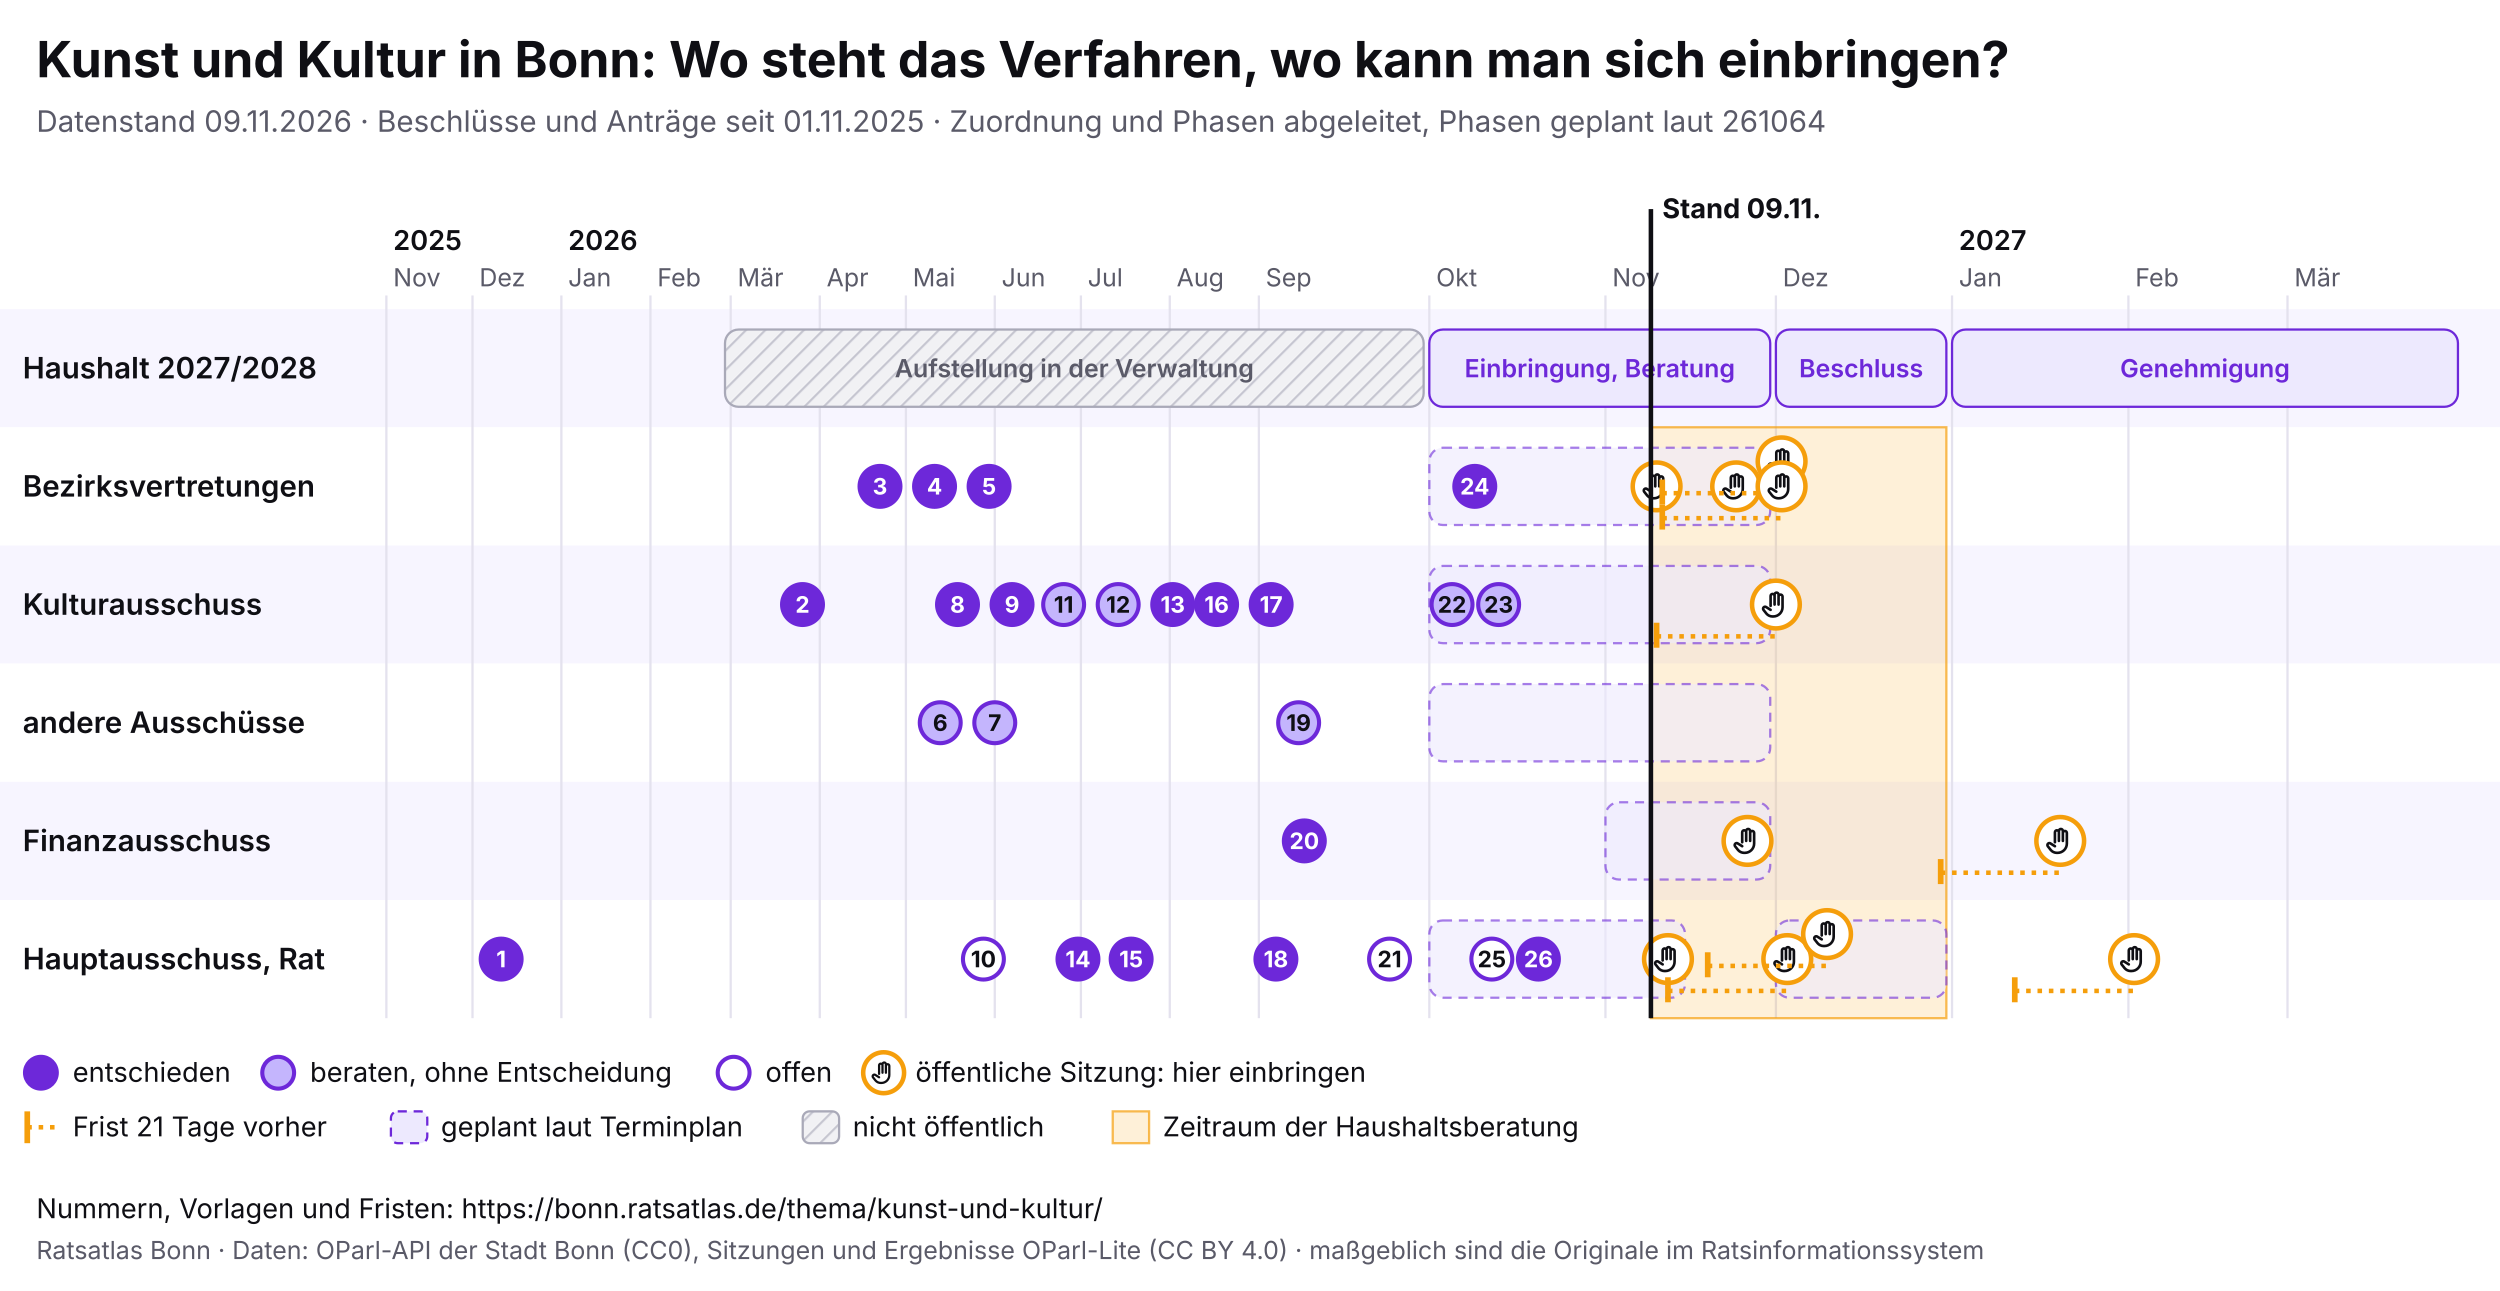
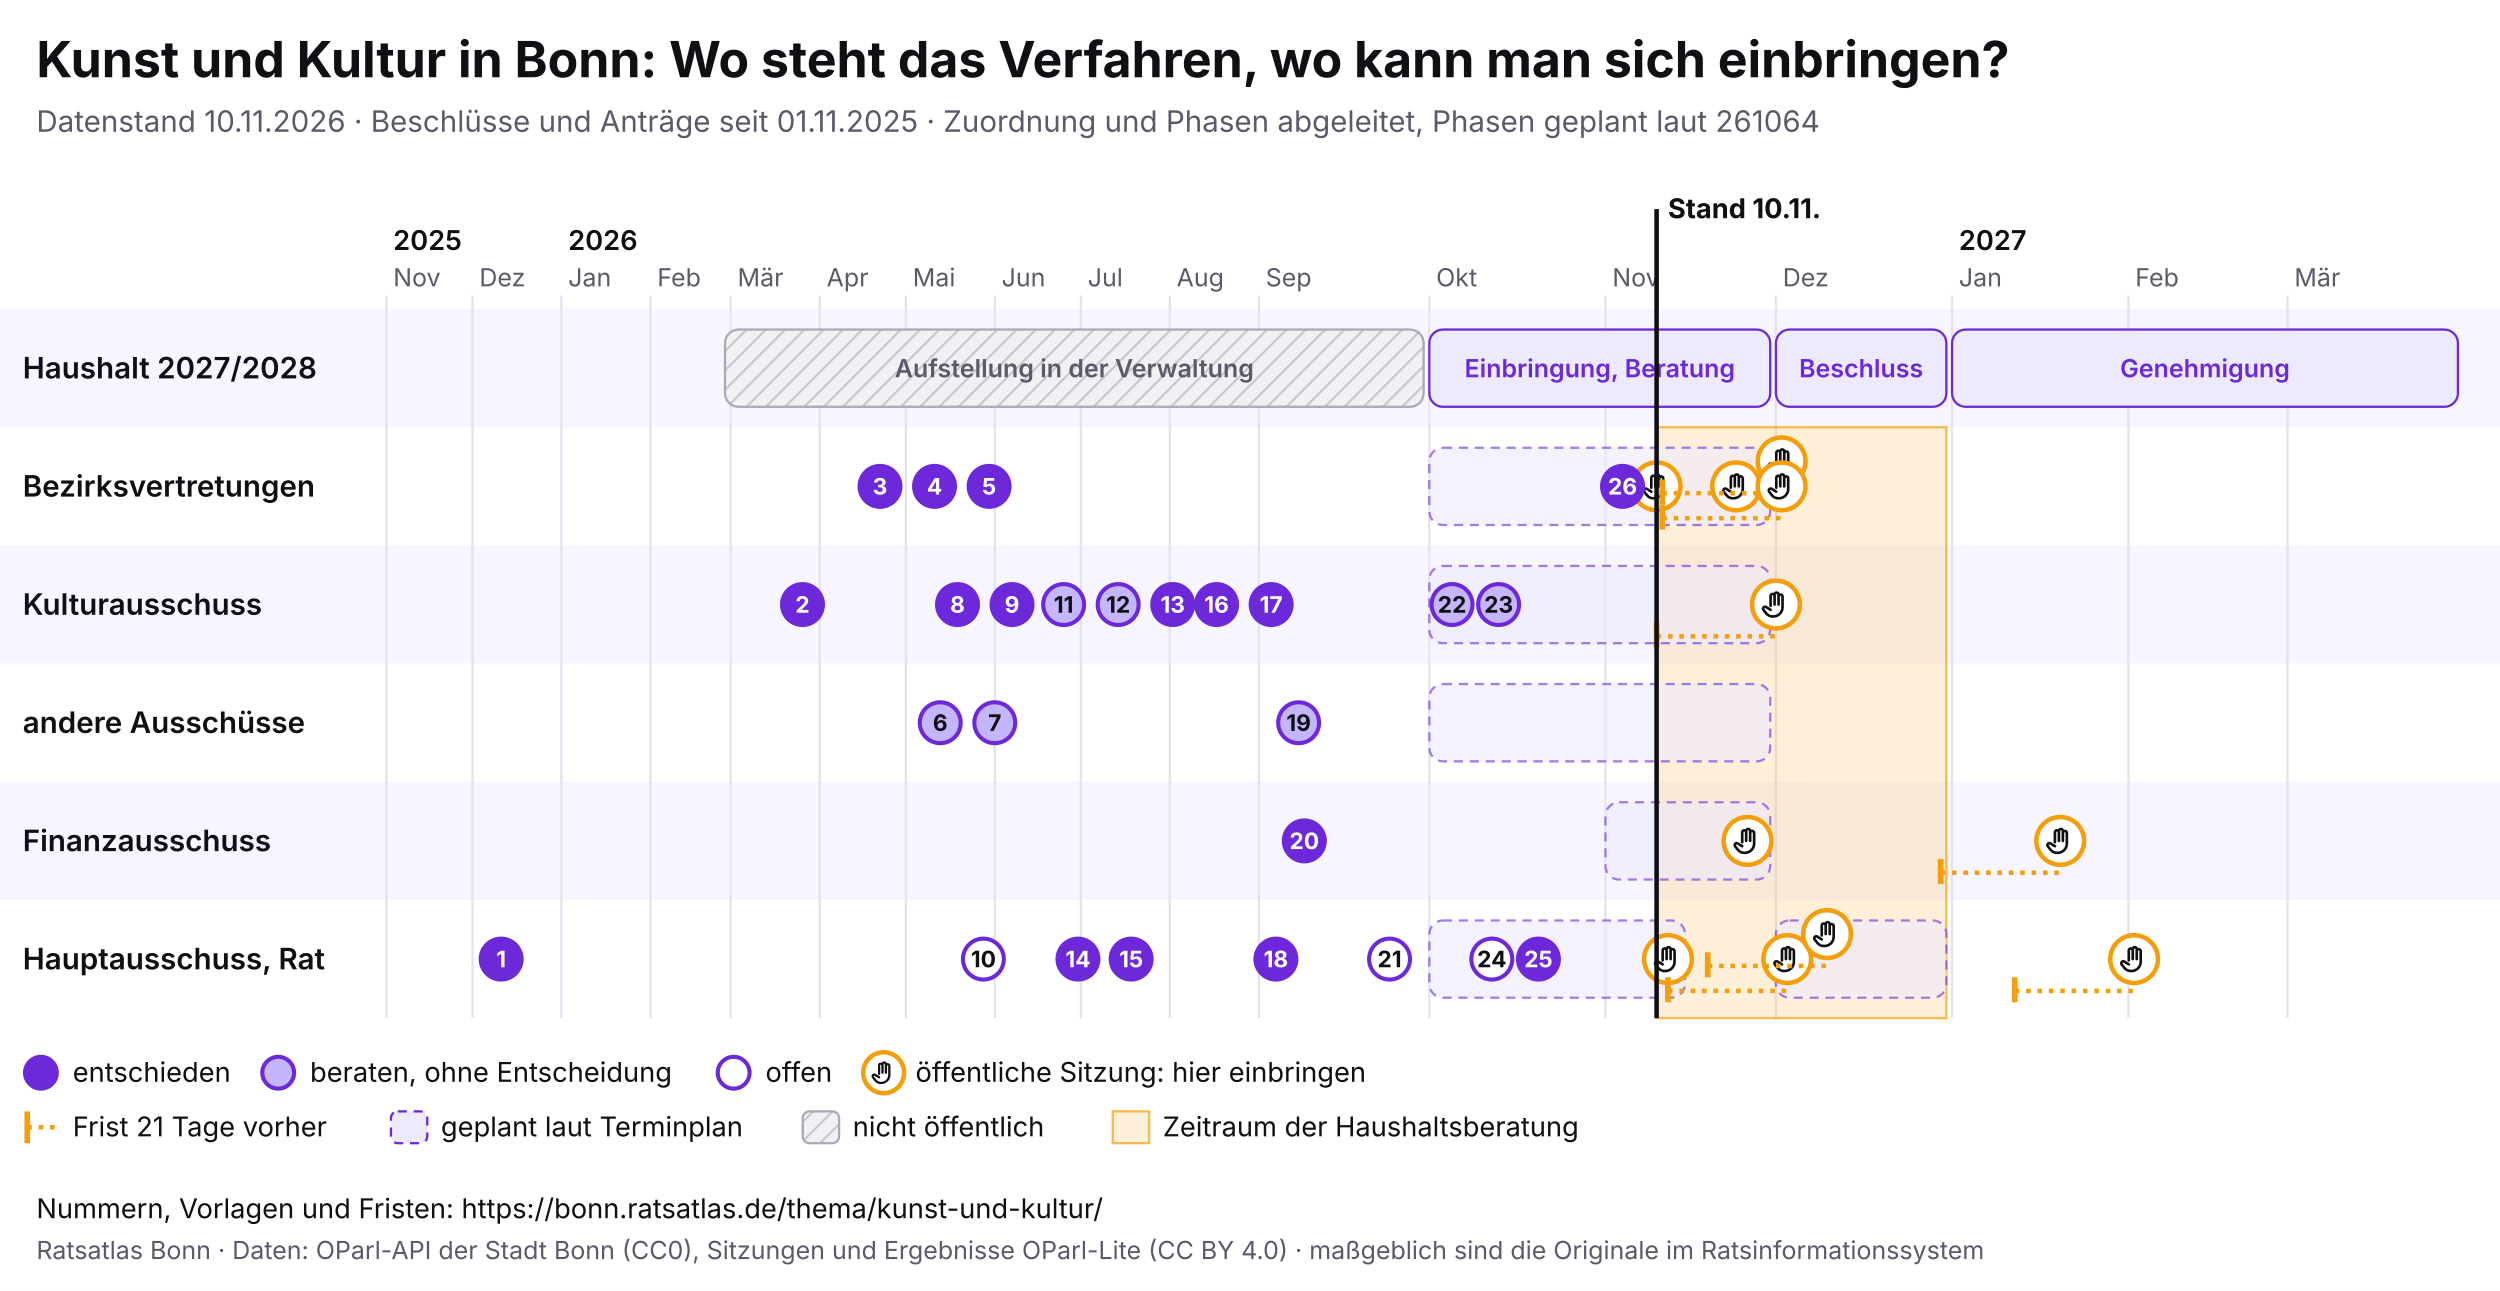
<svg xmlns="http://www.w3.org/2000/svg" viewBox="0 0 1100 568" width="1100" height="568" font-family="Inter, system-ui, sans-serif">
  <rect width="1100" height="568" fill="#ffffff" />
  <text x="16" y="34" font-size="22" font-weight="700" fill="#0f0f14">Kunst und Kultur in Bonn: Wo steht das Verfahren, wo kann man sich einbringen?</text>
-   <text x="16" y="58" font-size="13" fill="#5a5a68">Datenstand 09.11.2026 · Beschlüsse und Anträge seit 01.11.2025 · Zuordnung und Phasen abgeleitet, Phasen geplant laut 261064</text>
+   <text x="16" y="58" font-size="13" fill="#5a5a68">Datenstand 10.11.2026 · Beschlüsse und Anträge seit 01.11.2025 · Zuordnung und Phasen abgeleitet, Phasen geplant laut 261064</text>
  <svg x="0" y="74" width="1100" height="440" viewBox="0 0 1100 440" font-family="Inter, system-ui, sans-serif">
    <defs>
      <pattern id="pb-schraffur" width="6" height="6" patternUnits="userSpaceOnUse" patternTransform="rotate(45)">
        <rect width="6" height="6" fill="#f1f1f4" />
        <line x1="0" y1="0" x2="0" y2="6" stroke="#c9c9d3" stroke-width="2" />
      </pattern>
      <symbol id="pb-hand" viewBox="0 0 24 24">
        <path d="M8 13V5.5a1.5 1.5 0 0 1 3 0V12M11 11V4.5a1.5 1.5 0 0 1 3 0V12M14 11.5V6a1.5 1.5 0 0 1 3 0v8a7 7 0 0 1-7 7h-.6a6 6 0 0 1-4.5-2.1L2.6 16a1.5 1.5 0 0 1 2.2-2L8 16" />
      </symbol>
    </defs>
    <rect x="0" y="62" width="1100" height="52" fill="#f7f5ff" />
    <text x="10" y="92.5" font-size="13" font-weight="600" fill="#0f0f14">Haushalt 2027/2028</text>
    <rect x="0" y="114" width="1100" height="52" fill="#ffffff" />
    <text x="10" y="144.5" font-size="13" font-weight="600" fill="#0f0f14">Bezirksvertretungen</text>
    <rect x="0" y="166" width="1100" height="52" fill="#f7f5ff" />
    <text x="10" y="196.5" font-size="13" font-weight="600" fill="#0f0f14">Kulturausschuss</text>
    <rect x="0" y="218" width="1100" height="52" fill="#ffffff" />
    <text x="10" y="248.5" font-size="13" font-weight="600" fill="#0f0f14">andere Ausschüsse</text>
    <rect x="0" y="270" width="1100" height="52" fill="#f7f5ff" />
    <text x="10" y="300.5" font-size="13" font-weight="600" fill="#0f0f14">Finanzausschuss</text>
    <rect x="0" y="322" width="1100" height="52" fill="#ffffff" />
    <text x="10" y="352.5" font-size="13" font-weight="600" fill="#0f0f14">Hauptausschuss, Rat</text>
    <line x1="170.0" y1="56" x2="170.0" y2="374" stroke="#e4e2ee" />
    <text x="173.0" y="52" font-size="11" fill="#5a5a68">Nov</text>
    <text x="173.0" y="36" font-size="12" font-weight="600" fill="#0f0f14">2025</text>
    <line x1="207.9" y1="56" x2="207.9" y2="374" stroke="#e4e2ee" />
    <text x="210.9" y="52" font-size="11" fill="#5a5a68">Dez</text>
    <line x1="247.0" y1="56" x2="247.0" y2="374" stroke="#e4e2ee" />
    <text x="250.0" y="52" font-size="11" fill="#5a5a68">Jan</text>
    <text x="250.0" y="36" font-size="12" font-weight="600" fill="#0f0f14">2026</text>
    <line x1="286.2" y1="56" x2="286.2" y2="374" stroke="#e4e2ee" />
    <text x="289.2" y="52" font-size="11" fill="#5a5a68">Feb</text>
    <line x1="321.5" y1="56" x2="321.5" y2="374" stroke="#e4e2ee" />
    <text x="324.5" y="52" font-size="11" fill="#5a5a68">Mär</text>
    <line x1="360.7" y1="56" x2="360.7" y2="374" stroke="#e4e2ee" />
    <text x="363.7" y="52" font-size="11" fill="#5a5a68">Apr</text>
    <line x1="398.6" y1="56" x2="398.6" y2="374" stroke="#e4e2ee" />
    <text x="401.6" y="52" font-size="11" fill="#5a5a68">Mai</text>
    <line x1="437.7" y1="56" x2="437.7" y2="374" stroke="#e4e2ee" />
    <text x="440.7" y="52" font-size="11" fill="#5a5a68">Jun</text>
    <line x1="475.6" y1="56" x2="475.6" y2="374" stroke="#e4e2ee" />
    <text x="478.6" y="52" font-size="11" fill="#5a5a68">Jul</text>
    <line x1="514.7" y1="56" x2="514.7" y2="374" stroke="#e4e2ee" />
    <text x="517.7" y="52" font-size="11" fill="#5a5a68">Aug</text>
    <line x1="553.9" y1="56" x2="553.9" y2="374" stroke="#e4e2ee" />
    <text x="556.9" y="52" font-size="11" fill="#5a5a68">Sep</text>
    <line x1="628.9" y1="56" x2="628.9" y2="374" stroke="#e4e2ee" />
    <text x="631.9" y="52" font-size="11" fill="#5a5a68">Okt</text>
    <line x1="706.4" y1="56" x2="706.4" y2="374" stroke="#e4e2ee" />
    <text x="709.4" y="52" font-size="11" fill="#5a5a68">Nov</text>
    <line x1="781.4" y1="56" x2="781.4" y2="374" stroke="#e4e2ee" />
    <text x="784.4" y="52" font-size="11" fill="#5a5a68">Dez</text>
    <line x1="858.9" y1="56" x2="858.9" y2="374" stroke="#e4e2ee" />
    <text x="861.9" y="52" font-size="11" fill="#5a5a68">Jan</text>
    <text x="861.9" y="36" font-size="12" font-weight="600" fill="#0f0f14">2027</text>
    <line x1="936.5" y1="56" x2="936.5" y2="374" stroke="#e4e2ee" />
    <text x="939.5" y="52" font-size="11" fill="#5a5a68">Feb</text>
    <line x1="1006.5" y1="56" x2="1006.5" y2="374" stroke="#e4e2ee" />
    <text x="1009.5" y="52" font-size="11" fill="#5a5a68">Mär</text>
-     <rect x="726.4" y="114" width="130.0" height="260" fill="#f59e0b" fill-opacity="0.16" stroke="#f59e0b" stroke-opacity="0.7" />
+     <rect x="728.9" y="114" width="127.5" height="260" fill="#f59e0b" fill-opacity="0.16" stroke="#f59e0b" stroke-opacity="0.7" />
    <g>
      <rect x="319.0" y="71" width="307.4" height="34" rx="6" fill="url(#pb-schraffur)" stroke="#a9a9b8" />
      <text x="472.7" y="92.0" font-size="11" text-anchor="middle" font-weight="600" fill="#5a5a68">Aufstellung in der Verwaltung</text>
    </g>
    <g>
      <rect x="628.9" y="71" width="150.0" height="34" rx="6" fill="#ede9fe" stroke="#6d28d9" />
      <text x="703.9" y="92.0" font-size="11" text-anchor="middle" font-weight="600" fill="#6d28d9">Einbringung, Beratung</text>
    </g>
    <g>
      <rect x="781.4" y="71" width="75.0" height="34" rx="6" fill="#ede9fe" stroke="#6d28d9" />
      <text x="818.9" y="92.0" font-size="11" text-anchor="middle" font-weight="600" fill="#6d28d9">Beschluss</text>
    </g>
    <g>
      <rect x="858.9" y="71" width="222.6" height="34" rx="6" fill="#ede9fe" stroke="#6d28d9" />
      <text x="970.2" y="92.0" font-size="11" text-anchor="middle" font-weight="600" fill="#6d28d9">Genehmigung</text>
    </g>
    <g>
      <rect x="628.9" y="123" width="150.0" height="34" rx="6" fill="#ede9fe" fill-opacity="0.6" stroke="#6d28d9" stroke-opacity="0.6" stroke-dasharray="4 3" />
    </g>
    <g>
      <rect x="628.9" y="175" width="150.0" height="34" rx="6" fill="#ede9fe" fill-opacity="0.6" stroke="#6d28d9" stroke-opacity="0.6" stroke-dasharray="4 3" />
    </g>
    <g>
      <rect x="628.9" y="227" width="150.0" height="34" rx="6" fill="#ede9fe" fill-opacity="0.6" stroke="#6d28d9" stroke-opacity="0.6" stroke-dasharray="4 3" />
    </g>
    <g>
      <rect x="706.4" y="279" width="72.5" height="34" rx="6" fill="#ede9fe" fill-opacity="0.6" stroke="#6d28d9" stroke-opacity="0.6" stroke-dasharray="4 3" />
    </g>
    <g>
      <rect x="628.9" y="331" width="112.5" height="34" rx="6" fill="#ede9fe" fill-opacity="0.6" stroke="#6d28d9" stroke-opacity="0.6" stroke-dasharray="4 3" />
    </g>
    <g>
      <rect x="781.4" y="331" width="75.0" height="34" rx="6" fill="#ede9fe" fill-opacity="0.6" stroke="#6d28d9" stroke-opacity="0.6" stroke-dasharray="4 3" />
    </g>
    <g>
      <circle cx="728.9" cy="140.0" r="10.5" fill="#fff" stroke="#f59e0b" stroke-width="2" />
      <use href="#pb-hand" x="721.9" y="133.0" width="14" height="14" fill="none" stroke="#0f0f14" stroke-width="2" stroke-linecap="round" stroke-linejoin="round" />
    </g>
    <g>
      <circle cx="733.9" cy="348.0" r="10.5" fill="#fff" stroke="#f59e0b" stroke-width="2" />
      <use href="#pb-hand" x="726.9" y="341.0" width="14" height="14" fill="none" stroke="#0f0f14" stroke-width="2" stroke-linecap="round" stroke-linejoin="round" />
    </g>
    <g>
      <circle cx="763.9" cy="140.0" r="10.5" fill="#fff" stroke="#f59e0b" stroke-width="2" />
      <use href="#pb-hand" x="756.9" y="133.0" width="14" height="14" fill="none" stroke="#0f0f14" stroke-width="2" stroke-linecap="round" stroke-linejoin="round" />
    </g>
    <g>
      <circle cx="768.9" cy="296.0" r="10.5" fill="#fff" stroke="#f59e0b" stroke-width="2" />
      <use href="#pb-hand" x="761.9" y="289.0" width="14" height="14" fill="none" stroke="#0f0f14" stroke-width="2" stroke-linecap="round" stroke-linejoin="round" />
    </g>
    <line x1="728.9" y1="206.0" x2="781.4" y2="206.0" stroke="#f59e0b" stroke-width="2" stroke-dasharray="2 3" />
    <line x1="728.9" y1="200.0" x2="728.9" y2="211.0" stroke="#f59e0b" stroke-width="2.5" />
    <g>
      <circle cx="781.4" cy="192.0" r="10.5" fill="#fff" stroke="#f59e0b" stroke-width="2" />
      <use href="#pb-hand" x="774.4" y="185.0" width="14" height="14" fill="none" stroke="#0f0f14" stroke-width="2" stroke-linecap="round" stroke-linejoin="round" />
    </g>
    <line x1="731.4" y1="143.0" x2="783.9" y2="143.0" stroke="#f59e0b" stroke-width="2" stroke-dasharray="2 3" />
    <line x1="731.4" y1="137.0" x2="731.4" y2="148.0" stroke="#f59e0b" stroke-width="2.5" />
    <g>
      <circle cx="783.9" cy="129.0" r="10.5" fill="#fff" stroke="#f59e0b" stroke-width="2" />
      <use href="#pb-hand" x="776.9" y="122.0" width="14" height="14" fill="none" stroke="#0f0f14" stroke-width="2" stroke-linecap="round" stroke-linejoin="round" />
    </g>
    <line x1="731.4" y1="154.0" x2="783.9" y2="154.0" stroke="#f59e0b" stroke-width="2" stroke-dasharray="2 3" />
    <line x1="731.4" y1="148.0" x2="731.4" y2="159.0" stroke="#f59e0b" stroke-width="2.5" />
    <g>
      <circle cx="783.9" cy="140.0" r="10.5" fill="#fff" stroke="#f59e0b" stroke-width="2" />
      <use href="#pb-hand" x="776.9" y="133.0" width="14" height="14" fill="none" stroke="#0f0f14" stroke-width="2" stroke-linecap="round" stroke-linejoin="round" />
    </g>
    <line x1="733.9" y1="362.0" x2="786.4" y2="362.0" stroke="#f59e0b" stroke-width="2" stroke-dasharray="2 3" />
    <line x1="733.9" y1="356.0" x2="733.9" y2="367.0" stroke="#f59e0b" stroke-width="2.5" />
    <g>
      <circle cx="786.4" cy="348.0" r="10.5" fill="#fff" stroke="#f59e0b" stroke-width="2" />
      <use href="#pb-hand" x="779.4" y="341.0" width="14" height="14" fill="none" stroke="#0f0f14" stroke-width="2" stroke-linecap="round" stroke-linejoin="round" />
    </g>
    <line x1="751.4" y1="351.0" x2="803.9" y2="351.0" stroke="#f59e0b" stroke-width="2" stroke-dasharray="2 3" />
    <line x1="751.4" y1="345.0" x2="751.4" y2="356.0" stroke="#f59e0b" stroke-width="2.5" />
    <g>
      <circle cx="803.9" cy="337.0" r="10.5" fill="#fff" stroke="#f59e0b" stroke-width="2" />
      <use href="#pb-hand" x="796.9" y="330.0" width="14" height="14" fill="none" stroke="#0f0f14" stroke-width="2" stroke-linecap="round" stroke-linejoin="round" />
    </g>
    <line x1="853.9" y1="310.0" x2="906.5" y2="310.0" stroke="#f59e0b" stroke-width="2" stroke-dasharray="2 3" />
    <line x1="853.9" y1="304.0" x2="853.9" y2="315.0" stroke="#f59e0b" stroke-width="2.5" />
    <g>
      <circle cx="906.5" cy="296.0" r="10.5" fill="#fff" stroke="#f59e0b" stroke-width="2" />
      <use href="#pb-hand" x="899.5" y="289.0" width="14" height="14" fill="none" stroke="#0f0f14" stroke-width="2" stroke-linecap="round" stroke-linejoin="round" />
    </g>
    <line x1="886.5" y1="362.0" x2="939.0" y2="362.0" stroke="#f59e0b" stroke-width="2" stroke-dasharray="2 3" />
    <line x1="886.5" y1="356.0" x2="886.5" y2="367.0" stroke="#f59e0b" stroke-width="2.5" />
    <g>
      <circle cx="939.0" cy="348.0" r="10.5" fill="#fff" stroke="#f59e0b" stroke-width="2" />
      <use href="#pb-hand" x="932.0" y="341.0" width="14" height="14" fill="none" stroke="#0f0f14" stroke-width="2" stroke-linecap="round" stroke-linejoin="round" />
    </g>
    <g>
      <circle cx="220.5" cy="348.0" r="9" fill="#6d28d9" stroke="#6d28d9" stroke-width="1.8" />
      <text x="220.5" y="351.6" font-size="10" font-weight="700" text-anchor="middle" fill="#fff">1</text>
    </g>
    <g>
      <circle cx="353.1" cy="192.0" r="9" fill="#6d28d9" stroke="#6d28d9" stroke-width="1.8" />
      <text x="353.1" y="195.6" font-size="10" font-weight="700" text-anchor="middle" fill="#fff">2</text>
    </g>
    <g>
      <circle cx="387.2" cy="140.0" r="9" fill="#6d28d9" stroke="#6d28d9" stroke-width="1.8" />
      <text x="387.2" y="143.6" font-size="10" font-weight="700" text-anchor="middle" fill="#fff">3</text>
    </g>
    <g>
      <circle cx="411.2" cy="140.0" r="9" fill="#6d28d9" stroke="#6d28d9" stroke-width="1.8" />
      <text x="411.2" y="143.6" font-size="10" font-weight="700" text-anchor="middle" fill="#fff">4</text>
    </g>
    <g>
      <circle cx="435.2" cy="140.0" r="9" fill="#6d28d9" stroke="#6d28d9" stroke-width="1.8" />
      <text x="435.2" y="143.6" font-size="10" font-weight="700" text-anchor="middle" fill="#fff">5</text>
    </g>
    <g>
      <circle cx="413.7" cy="244.0" r="9" fill="#c4b5fd" stroke="#6d28d9" stroke-width="1.8" />
      <text x="413.7" y="247.6" font-size="10" font-weight="700" text-anchor="middle" fill="#0f0f14">6</text>
    </g>
    <g>
      <circle cx="437.7" cy="244.0" r="9" fill="#c4b5fd" stroke="#6d28d9" stroke-width="1.8" />
      <text x="437.7" y="247.6" font-size="10" font-weight="700" text-anchor="middle" fill="#0f0f14">7</text>
    </g>
    <g>
      <circle cx="421.3" cy="192.0" r="9" fill="#6d28d9" stroke="#6d28d9" stroke-width="1.8" />
      <text x="421.3" y="195.6" font-size="10" font-weight="700" text-anchor="middle" fill="#fff">8</text>
    </g>
    <g>
      <circle cx="445.3" cy="192.0" r="9" fill="#6d28d9" stroke="#6d28d9" stroke-width="1.8" />
      <text x="445.3" y="195.6" font-size="10" font-weight="700" text-anchor="middle" fill="#fff">9</text>
    </g>
    <g>
      <circle cx="432.7" cy="348.0" r="9" fill="#fff" stroke="#6d28d9" stroke-width="1.8" />
      <text x="432.7" y="351.6" font-size="10" font-weight="700" text-anchor="middle" fill="#0f0f14">10</text>
    </g>
    <g>
      <circle cx="468.0" cy="192.0" r="9" fill="#c4b5fd" stroke="#6d28d9" stroke-width="1.8" />
      <text x="468.0" y="195.6" font-size="10" font-weight="700" text-anchor="middle" fill="#0f0f14">11</text>
    </g>
    <g>
      <circle cx="492.0" cy="192.0" r="9" fill="#c4b5fd" stroke="#6d28d9" stroke-width="1.8" />
      <text x="492.0" y="195.6" font-size="10" font-weight="700" text-anchor="middle" fill="#0f0f14">12</text>
    </g>
    <g>
      <circle cx="516.0" cy="192.0" r="9" fill="#6d28d9" stroke="#6d28d9" stroke-width="1.8" />
      <text x="516.0" y="195.6" font-size="10" font-weight="700" text-anchor="middle" fill="#fff">13</text>
    </g>
    <g>
      <circle cx="474.3" cy="348.0" r="9" fill="#6d28d9" stroke="#6d28d9" stroke-width="1.8" />
      <text x="474.3" y="351.6" font-size="10" font-weight="700" text-anchor="middle" fill="#fff">14</text>
    </g>
    <g>
      <circle cx="497.7" cy="348.0" r="9" fill="#6d28d9" stroke="#6d28d9" stroke-width="1.8" />
      <text x="497.7" y="351.6" font-size="10" font-weight="700" text-anchor="middle" fill="#fff">15</text>
    </g>
    <g>
      <circle cx="535.3" cy="192.0" r="9" fill="#6d28d9" stroke="#6d28d9" stroke-width="1.8" />
      <text x="535.3" y="195.6" font-size="10" font-weight="700" text-anchor="middle" fill="#fff">16</text>
    </g>
    <g>
      <circle cx="559.3" cy="192.0" r="9" fill="#6d28d9" stroke="#6d28d9" stroke-width="1.8" />
      <text x="559.3" y="195.6" font-size="10" font-weight="700" text-anchor="middle" fill="#fff">17</text>
    </g>
    <g>
      <circle cx="561.4" cy="348.0" r="9" fill="#6d28d9" stroke="#6d28d9" stroke-width="1.8" />
      <text x="561.4" y="351.6" font-size="10" font-weight="700" text-anchor="middle" fill="#fff">18</text>
    </g>
    <g>
      <circle cx="571.4" cy="244.0" r="9" fill="#c4b5fd" stroke="#6d28d9" stroke-width="1.8" />
      <text x="571.4" y="247.6" font-size="10" font-weight="700" text-anchor="middle" fill="#0f0f14">19</text>
    </g>
    <g>
      <circle cx="573.9" cy="296.0" r="9" fill="#6d28d9" stroke="#6d28d9" stroke-width="1.8" />
      <text x="573.9" y="299.6" font-size="10" font-weight="700" text-anchor="middle" fill="#fff">20</text>
    </g>
    <g>
      <circle cx="611.4" cy="348.0" r="9" fill="#fff" stroke="#6d28d9" stroke-width="1.8" />
      <text x="611.4" y="351.6" font-size="10" font-weight="700" text-anchor="middle" fill="#0f0f14">21</text>
    </g>
    <g>
      <circle cx="638.9" cy="192.0" r="9" fill="#c4b5fd" stroke="#6d28d9" stroke-width="1.8" />
      <text x="638.9" y="195.6" font-size="10" font-weight="700" text-anchor="middle" fill="#0f0f14">22</text>
    </g>
    <g>
      <circle cx="659.4" cy="192.0" r="9" fill="#c4b5fd" stroke="#6d28d9" stroke-width="1.8" />
      <text x="659.4" y="195.6" font-size="10" font-weight="700" text-anchor="middle" fill="#0f0f14">23</text>
    </g>
    <g>
-       <circle cx="648.9" cy="140.0" r="9" fill="#6d28d9" stroke="#6d28d9" stroke-width="1.8" />
-       <text x="648.9" y="143.6" font-size="10" font-weight="700" text-anchor="middle" fill="#fff">24</text>
-     </g>
-     <g>
      <circle cx="656.4" cy="348.0" r="9" fill="#fff" stroke="#6d28d9" stroke-width="1.8" />
-       <text x="656.4" y="351.6" font-size="10" font-weight="700" text-anchor="middle" fill="#0f0f14">25</text>
+       <text x="656.4" y="351.6" font-size="10" font-weight="700" text-anchor="middle" fill="#0f0f14">24</text>
    </g>
    <g>
      <circle cx="676.9" cy="348.0" r="9" fill="#6d28d9" stroke="#6d28d9" stroke-width="1.8" />
-       <text x="676.9" y="351.6" font-size="10" font-weight="700" text-anchor="middle" fill="#fff">26</text>
-     </g>
-     <line x1="726.4" y1="18" x2="726.4" y2="374" stroke="#0f0f14" stroke-width="2" pointer-events="none" />
-     <text x="731.4" y="22" font-size="12" font-weight="700" fill="#0f0f14">Stand 09.11.</text>
+       <text x="676.9" y="351.6" font-size="10" font-weight="700" text-anchor="middle" fill="#fff">25</text>
+     </g>
+     <g>
+       <circle cx="713.9" cy="140.0" r="9" fill="#6d28d9" stroke="#6d28d9" stroke-width="1.8" />
+       <text x="713.9" y="143.6" font-size="10" font-weight="700" text-anchor="middle" fill="#fff">26</text>
+     </g>
+     <line x1="728.9" y1="18" x2="728.9" y2="374" stroke="#0f0f14" stroke-width="2" pointer-events="none" />
+     <text x="733.9" y="22" font-size="12" font-weight="700" fill="#0f0f14">Stand 10.11.</text>
    <circle cx="18" cy="398" r="7" fill="#6d28d9" stroke="#6d28d9" stroke-width="1.8" />
    <text x="32" y="402" font-size="12" fill="#0f0f14">entschieden</text>
    <circle cx="122.4" cy="398" r="7" fill="#c4b5fd" stroke="#6d28d9" stroke-width="1.8" />
    <text x="136.4" y="402" font-size="12" fill="#0f0f14">beraten, ohne Entscheidung</text>
    <circle cx="322.8" cy="398" r="7" fill="#fff" stroke="#6d28d9" stroke-width="1.8" />
    <text x="336.8" y="402" font-size="12" fill="#0f0f14">offen</text>
    <circle cx="388.8" cy="398" r="9" fill="#fff" stroke="#f59e0b" stroke-width="2" />
    <use href="#pb-hand" x="382.8" y="392" width="12" height="12" fill="none" stroke="#0f0f14" stroke-width="2" stroke-linecap="round" stroke-linejoin="round" />
    <text x="402.8" y="402" font-size="12" fill="#0f0f14">öffentliche Sitzung: hier einbringen</text>
    <line x1="12" y1="415" x2="12" y2="429" stroke="#f59e0b" stroke-width="2.5" />
    <line x1="12" y1="422" x2="26" y2="422" stroke="#f59e0b" stroke-width="2" stroke-dasharray="2 3" />
    <text x="32" y="426" font-size="12" fill="#0f0f14">Frist 21 Tage vorher</text>
    <rect x="172.0" y="415" width="16" height="14" rx="3" fill="#ede9fe" stroke="#6d28d9" stroke-dasharray="4 3" />
    <text x="194.0" y="426" font-size="12" fill="#0f0f14">geplant laut Terminplan</text>
    <rect x="353.2" y="415" width="16" height="14" rx="3" fill="url(#pb-schraffur)" stroke="#a9a9b8" />
    <text x="375.2" y="426" font-size="12" fill="#0f0f14">nicht öffentlich</text>
    <rect x="489.6" y="415" width="16" height="14" fill="#f59e0b" fill-opacity="0.16" stroke="#f59e0b" stroke-opacity="0.7" />
    <text x="511.6" y="426" font-size="12" fill="#0f0f14">Zeitraum der Haushaltsberatung</text>
  </svg>
  <text x="16" y="536" font-size="12" fill="#0f0f14">Nummern, Vorlagen und Fristen: https://bonn.ratsatlas.de/thema/kunst-und-kultur/</text>
  <text x="16" y="554" font-size="11" fill="#5a5a68">Ratsatlas Bonn · Daten: OParl-API der Stadt Bonn (CC0), Sitzungen und Ergebnisse OParl-Lite (CC BY 4.0) · maßgeblich sind die Originale im Ratsinformationssystem</text>
</svg>
